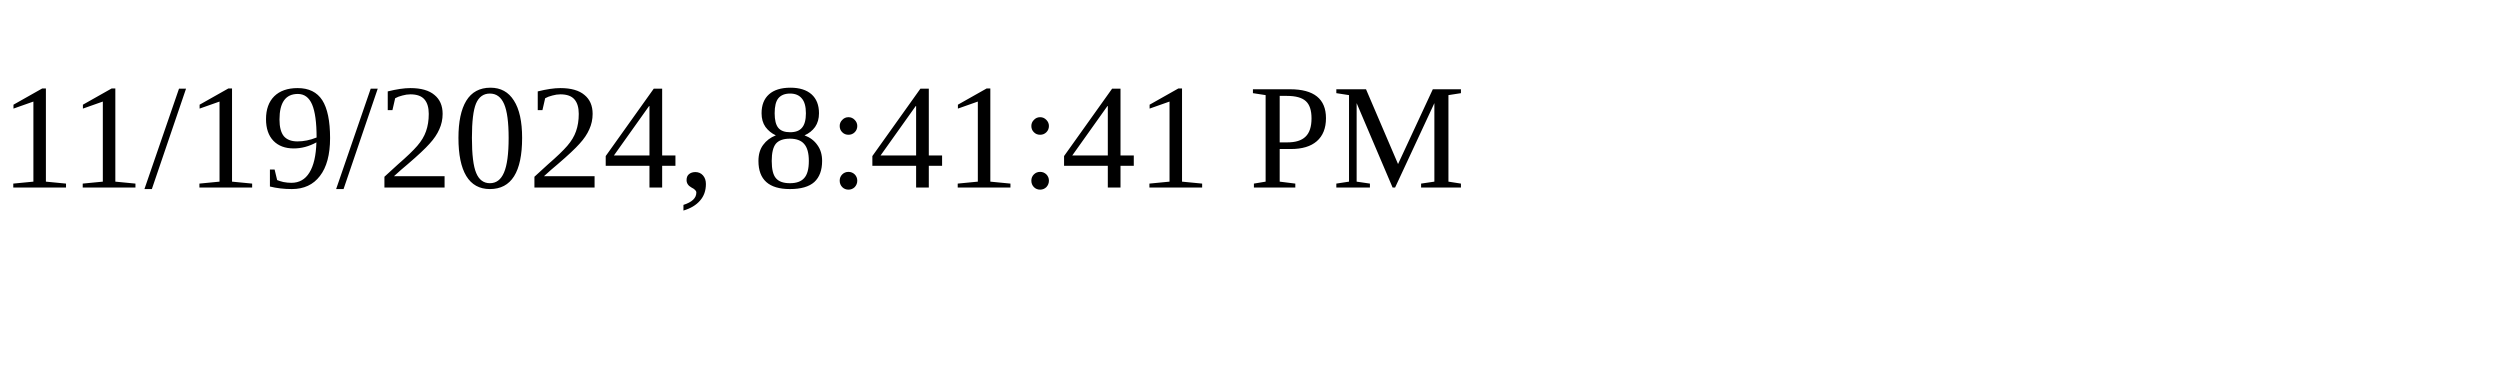
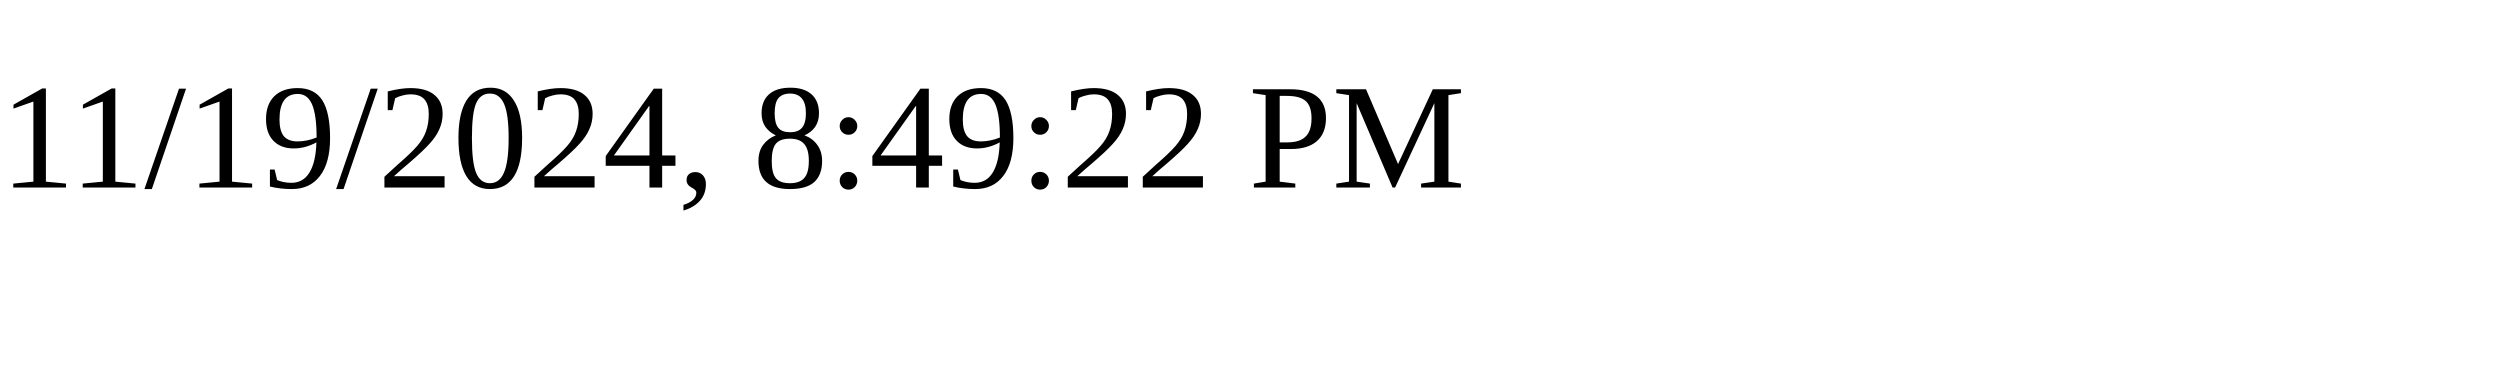
<svg xmlns="http://www.w3.org/2000/svg" height="30" width="200">
-   <text x="0" y="15">11/19/2024, 8:41:41 PM</text>
+   <text x="0" y="15">11/19/2024, 8:49:22 PM</text>
</svg>
